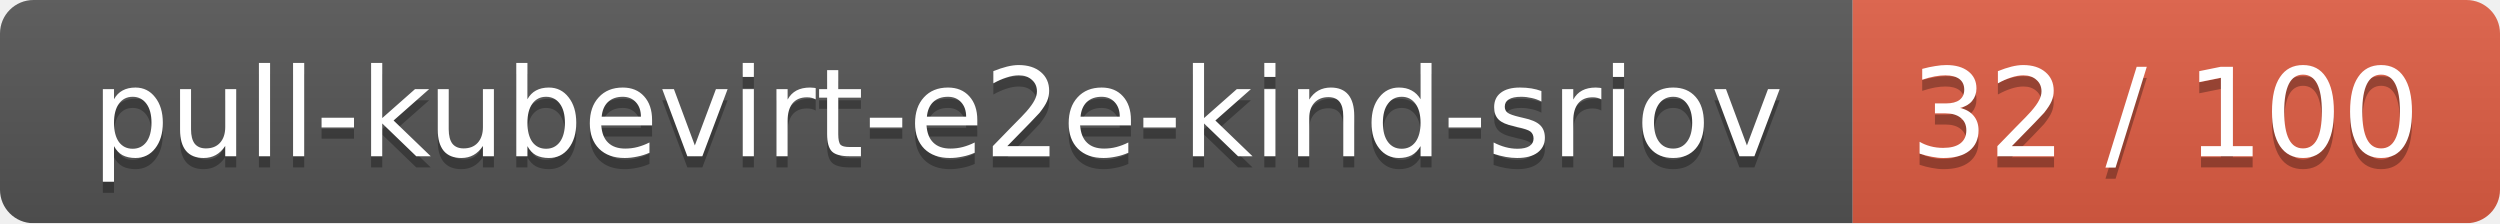
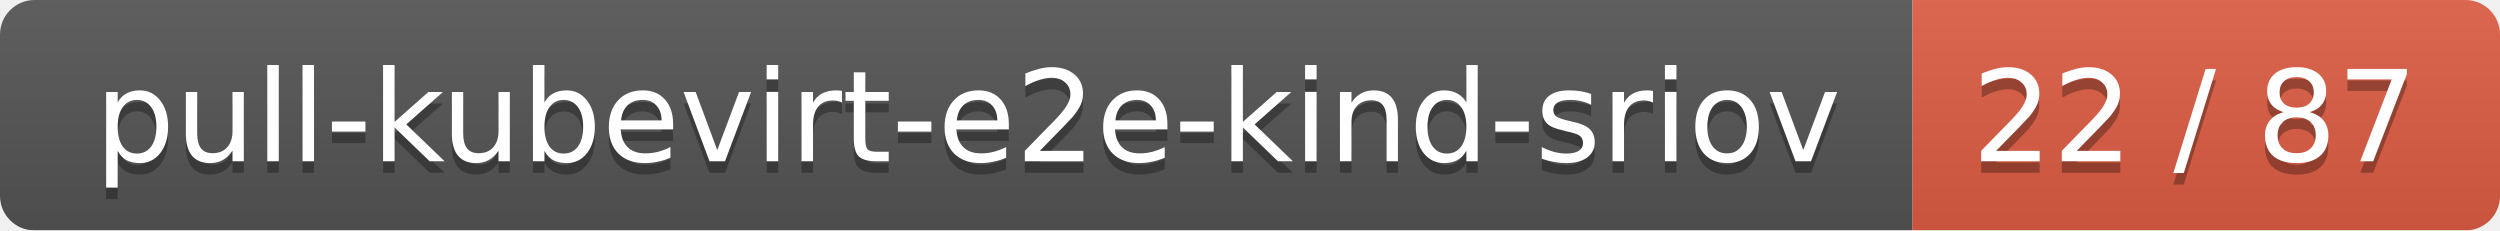
- <svg xmlns="http://www.w3.org/2000/svg" width="224" height="20">
+ <svg xmlns="http://www.w3.org/2000/svg" width="217" height="20">
  <linearGradient id="smooth" x2="0" y2="100%">
    <stop offset="0" stop-color="#bbb" stop-opacity=".1" />
    <stop offset="1" stop-opacity=".1" />
  </linearGradient>
  <mask id="round">
-     <rect width="224" height="20" rx="3" fill="#fff" />
+     <rect width="217" height="20" rx="3" fill="#fff" />
  </mask>
  <g mask="url(#round)">
    <rect width="166" height="20" fill="#555" />
-     <rect x="166" width="58" height="20" fill="#e05d44" />
-     <rect width="224" height="20" fill="url(#smooth)" />
+     <rect x="166" width="51" height="20" fill="#e05d44" />
+     <rect width="217" height="20" fill="url(#smooth)" />
  </g>
  <g fill="#fff" text-anchor="middle" font-family="DejaVu Sans,Verdana,Geneva,sans-serif" font-size="11">
    <text x="84" y="15" fill="#010101" fill-opacity=".3">pull-kubevirt-e2e-kind-sriov</text>
    <text x="84" y="14">pull-kubevirt-e2e-kind-sriov</text>
-     <text x="194" y="15" fill="#010101" fill-opacity=".3">32 / 100</text>
-     <text x="194" y="14">32 / 100</text>
+     <text x="190.5" y="15" fill="#010101" fill-opacity=".3">22 / 87</text>
+     <text x="190.5" y="14">22 / 87</text>
  </g>
</svg>
